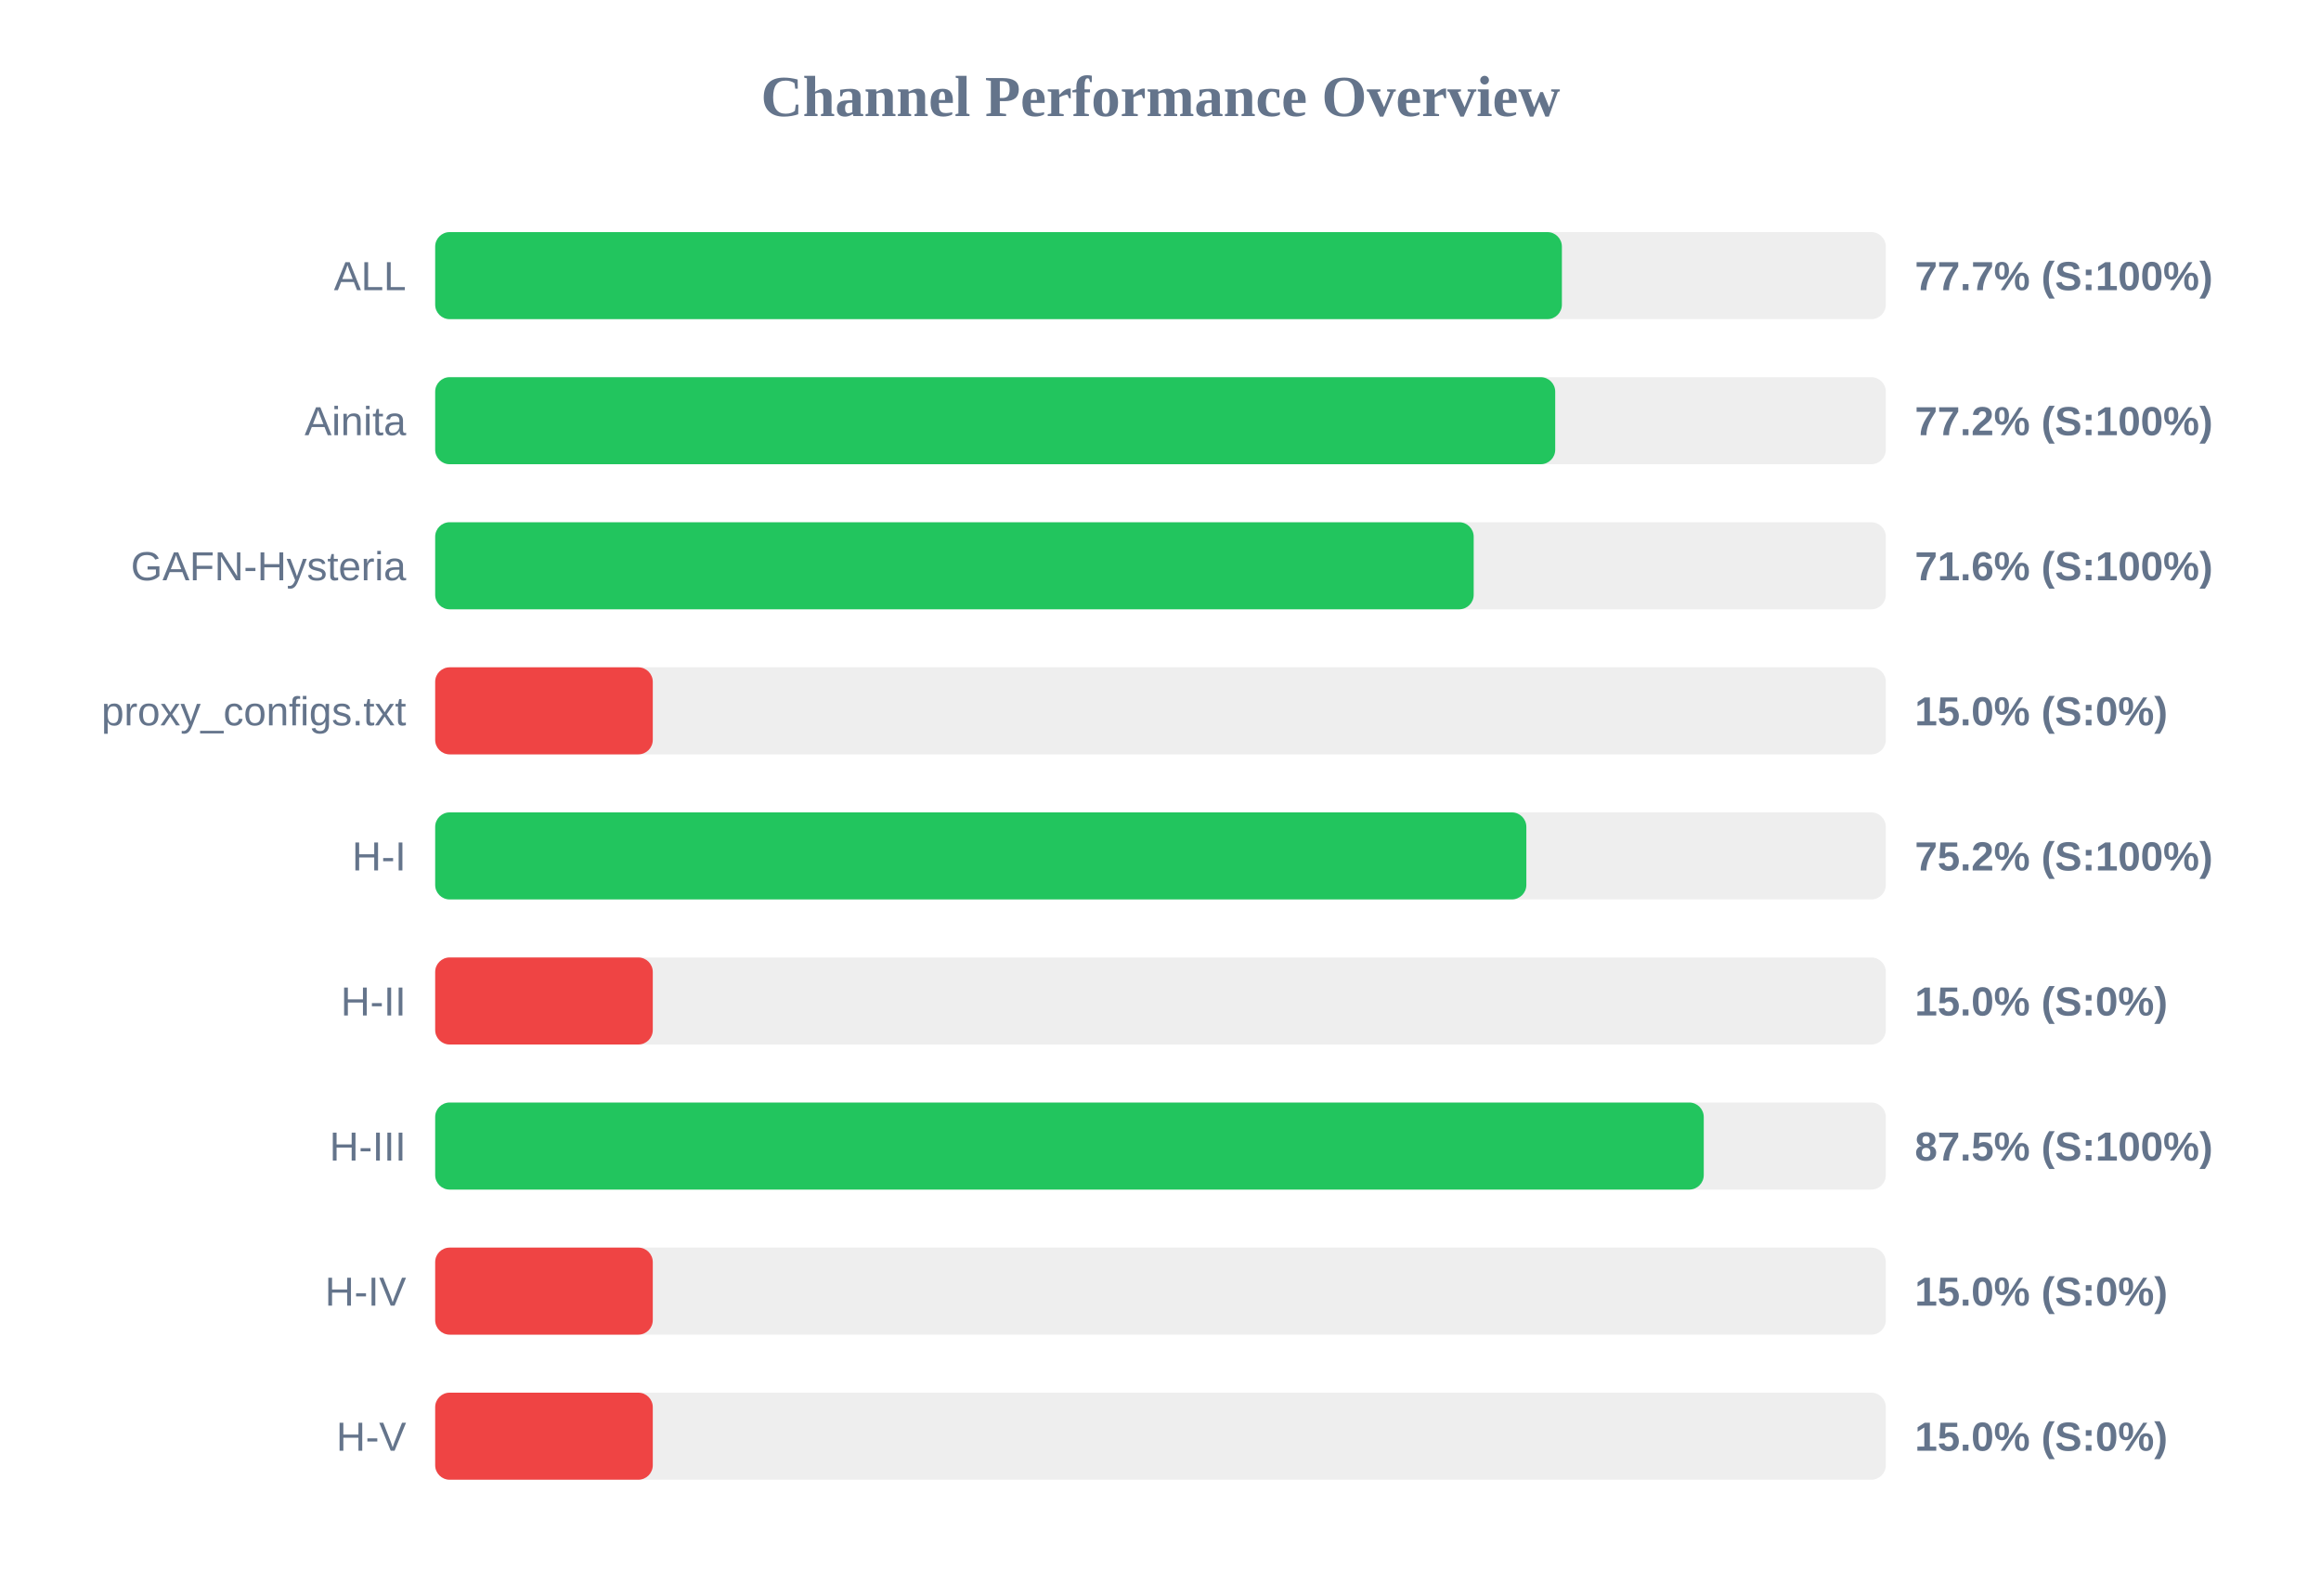
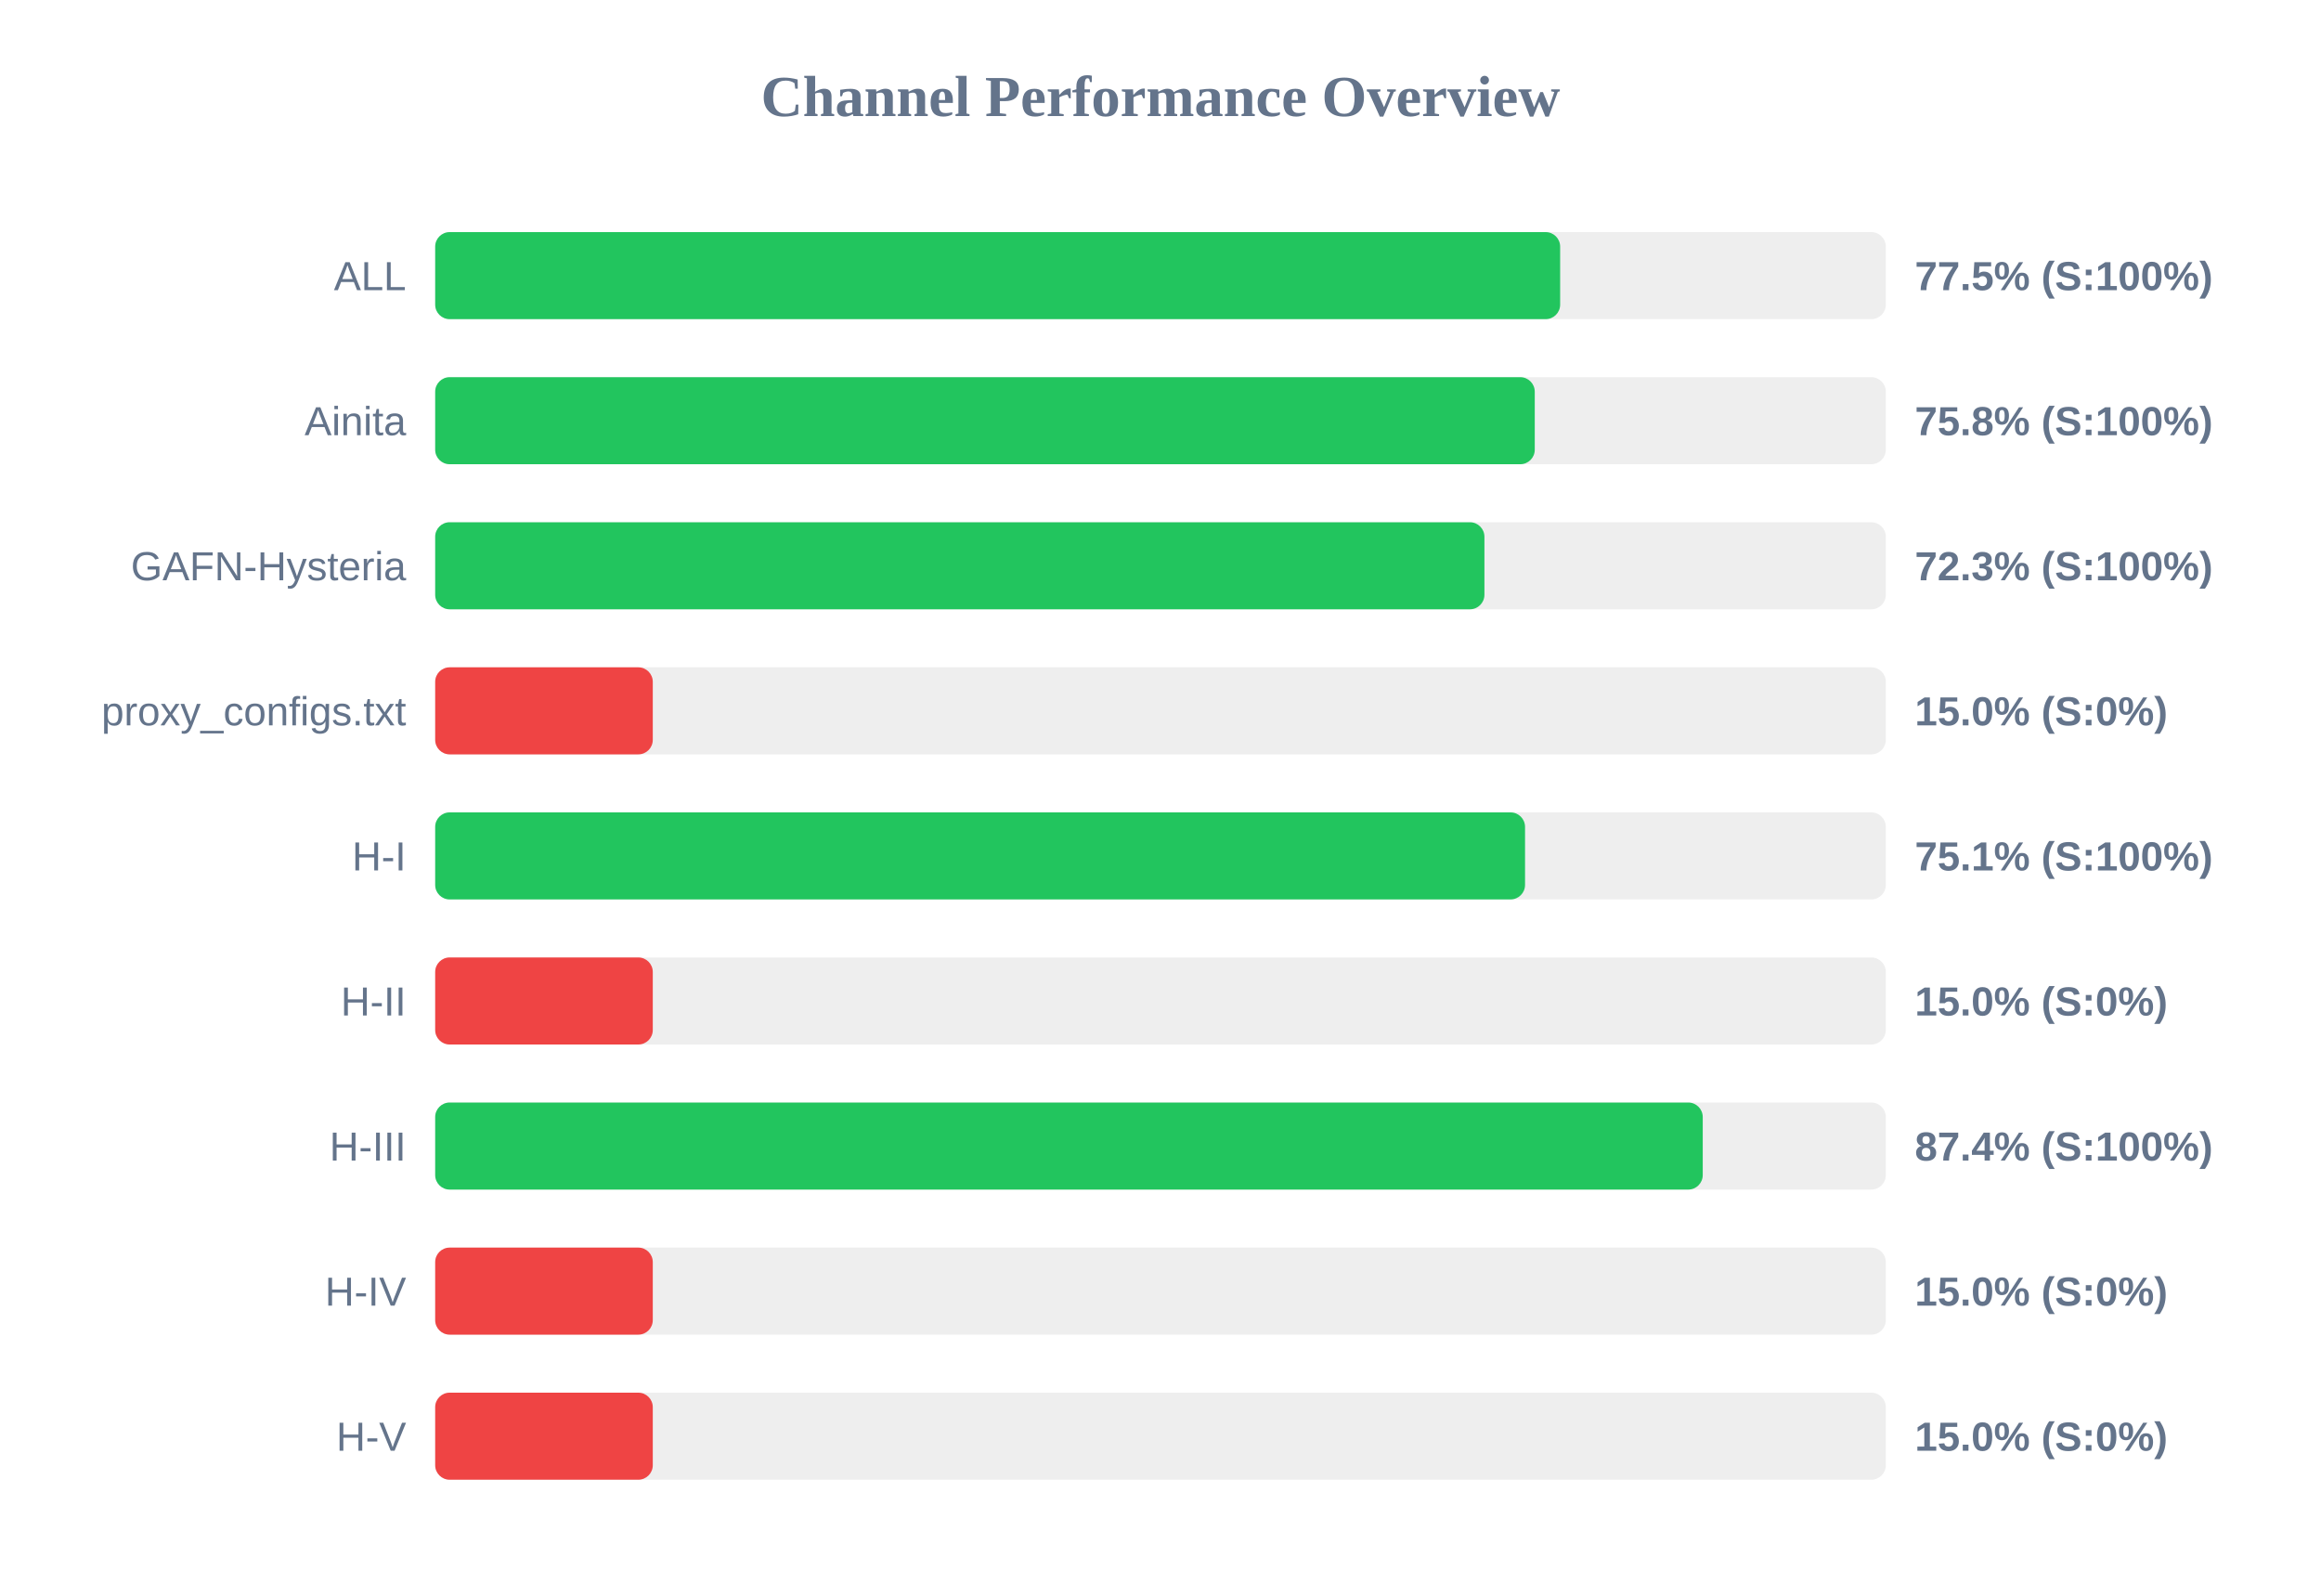
<svg xmlns="http://www.w3.org/2000/svg" width="800" height="550" version="1.1">
  <style>
        .row { font: 14px Arial; fill: #64748b; }
        .score { font: bold 14px Arial; fill: #64748b; }
    </style>
  <text x="400" y="40" text-anchor="middle" font-size="20px" font-weight="bold" fill="#64748b">Channel Performance Overview</text>
  <rect x="150" y="80" width="500" height="30" fill="#eee" rx="5" />
-   <rect x="150" y="80" width="388.35" height="30" fill="#22c55e" rx="5" />
+   <rect x="150" y="80" width="387.75" height="30" fill="#22c55e" rx="5" />
  <text x="140" y="100" text-anchor="end" class="row">ALL</text>
-   <text x="660" y="100" text-anchor="start" class="score">77.7% (S:100%)</text>
+   <text x="660" y="100" text-anchor="start" class="score">77.5% (S:100%)</text>
  <rect x="150" y="130" width="500" height="30" fill="#eee" rx="5" />
-   <rect x="150" y="130" width="386.05" height="30" fill="#22c55e" rx="5" />
+   <rect x="150" y="130" width="379.0" height="30" fill="#22c55e" rx="5" />
  <text x="140" y="150" text-anchor="end" class="row">Ainita</text>
-   <text x="660" y="150" text-anchor="start" class="score">77.2% (S:100%)</text>
+   <text x="660" y="150" text-anchor="start" class="score">75.8% (S:100%)</text>
  <rect x="150" y="180" width="500" height="30" fill="#eee" rx="5" />
-   <rect x="150" y="180" width="357.95" height="30" fill="#22c55e" rx="5" />
+   <rect x="150" y="180" width="361.65" height="30" fill="#22c55e" rx="5" />
  <text x="140" y="200" text-anchor="end" class="row">GAFN-Hysteria</text>
-   <text x="660" y="200" text-anchor="start" class="score">71.6% (S:100%)</text>
+   <text x="660" y="200" text-anchor="start" class="score">72.3% (S:100%)</text>
  <rect x="150" y="230" width="500" height="30" fill="#eee" rx="5" />
  <rect x="150" y="230" width="75.0" height="30" fill="#ef4444" rx="5" />
  <text x="140" y="250" text-anchor="end" class="row">proxy_configs.txt</text>
  <text x="660" y="250" text-anchor="start" class="score">15.0% (S:0%)</text>
  <rect x="150" y="280" width="500" height="30" fill="#eee" rx="5" />
-   <rect x="150" y="280" width="376.1" height="30" fill="#22c55e" rx="5" />
+   <rect x="150" y="280" width="375.65" height="30" fill="#22c55e" rx="5" />
  <text x="140" y="300" text-anchor="end" class="row">H-I</text>
-   <text x="660" y="300" text-anchor="start" class="score">75.2% (S:100%)</text>
+   <text x="660" y="300" text-anchor="start" class="score">75.1% (S:100%)</text>
  <rect x="150" y="330" width="500" height="30" fill="#eee" rx="5" />
  <rect x="150" y="330" width="75.0" height="30" fill="#ef4444" rx="5" />
  <text x="140" y="350" text-anchor="end" class="row">H-II</text>
  <text x="660" y="350" text-anchor="start" class="score">15.0% (S:0%)</text>
  <rect x="150" y="380" width="500" height="30" fill="#eee" rx="5" />
-   <rect x="150" y="380" width="437.25" height="30" fill="#22c55e" rx="5" />
+   <rect x="150" y="380" width="436.9" height="30" fill="#22c55e" rx="5" />
  <text x="140" y="400" text-anchor="end" class="row">H-III</text>
-   <text x="660" y="400" text-anchor="start" class="score">87.5% (S:100%)</text>
+   <text x="660" y="400" text-anchor="start" class="score">87.4% (S:100%)</text>
  <rect x="150" y="430" width="500" height="30" fill="#eee" rx="5" />
  <rect x="150" y="430" width="75.0" height="30" fill="#ef4444" rx="5" />
  <text x="140" y="450" text-anchor="end" class="row">H-IV</text>
  <text x="660" y="450" text-anchor="start" class="score">15.0% (S:0%)</text>
  <rect x="150" y="480" width="500" height="30" fill="#eee" rx="5" />
  <rect x="150" y="480" width="75.0" height="30" fill="#ef4444" rx="5" />
  <text x="140" y="500" text-anchor="end" class="row">H-V</text>
  <text x="660" y="500" text-anchor="start" class="score">15.0% (S:0%)</text>
</svg>
